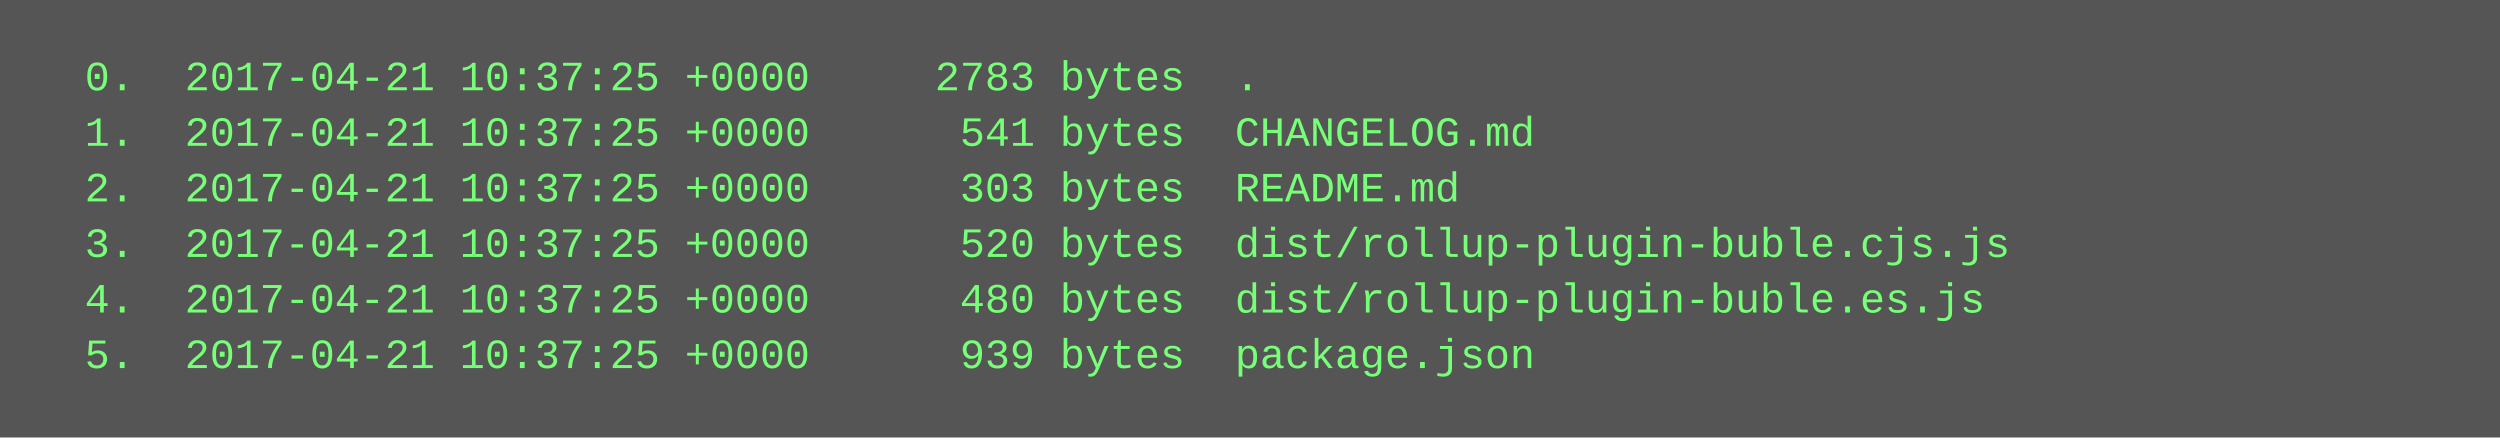
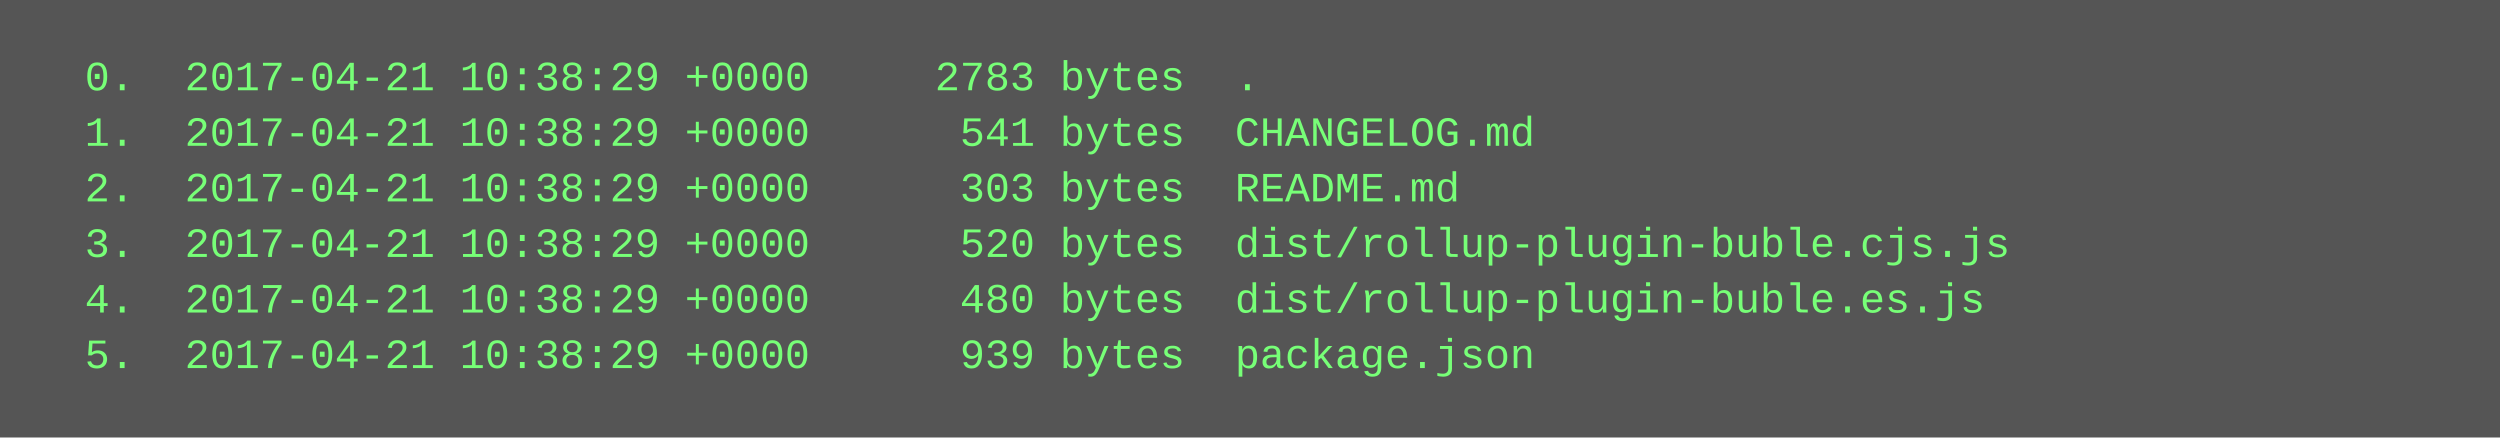
<svg xmlns="http://www.w3.org/2000/svg" height="126" width="720">
  <rect height="126" fill="#555" width="720" />
  <text fill="#7f7" font-family="Courier New" font-size="12" xml:space="preserve">
-     <tspan x="10" y="26">  0.  2017-04-21 10:37:25 +0000     2783 bytes  .</tspan>
-     <tspan x="10" y="42">  1.  2017-04-21 10:37:25 +0000      541 bytes  CHANGELOG.md</tspan>
-     <tspan x="10" y="58">  2.  2017-04-21 10:37:25 +0000      303 bytes  README.md</tspan>
-     <tspan x="10" y="74">  3.  2017-04-21 10:37:25 +0000      520 bytes  dist/rollup-plugin-buble.cjs.js</tspan>
-     <tspan x="10" y="90">  4.  2017-04-21 10:37:25 +0000      480 bytes  dist/rollup-plugin-buble.es.js</tspan>
-     <tspan x="10" y="106">  5.  2017-04-21 10:37:25 +0000      939 bytes  package.json</tspan>
+     <tspan x="10" y="26">  0.  2017-04-21 10:38:29 +0000     2783 bytes  .</tspan>
+     <tspan x="10" y="42">  1.  2017-04-21 10:38:29 +0000      541 bytes  CHANGELOG.md</tspan>
+     <tspan x="10" y="58">  2.  2017-04-21 10:38:29 +0000      303 bytes  README.md</tspan>
+     <tspan x="10" y="74">  3.  2017-04-21 10:38:29 +0000      520 bytes  dist/rollup-plugin-buble.cjs.js</tspan>
+     <tspan x="10" y="90">  4.  2017-04-21 10:38:29 +0000      480 bytes  dist/rollup-plugin-buble.es.js</tspan>
+     <tspan x="10" y="106">  5.  2017-04-21 10:38:29 +0000      939 bytes  package.json</tspan>
  </text>
</svg>
